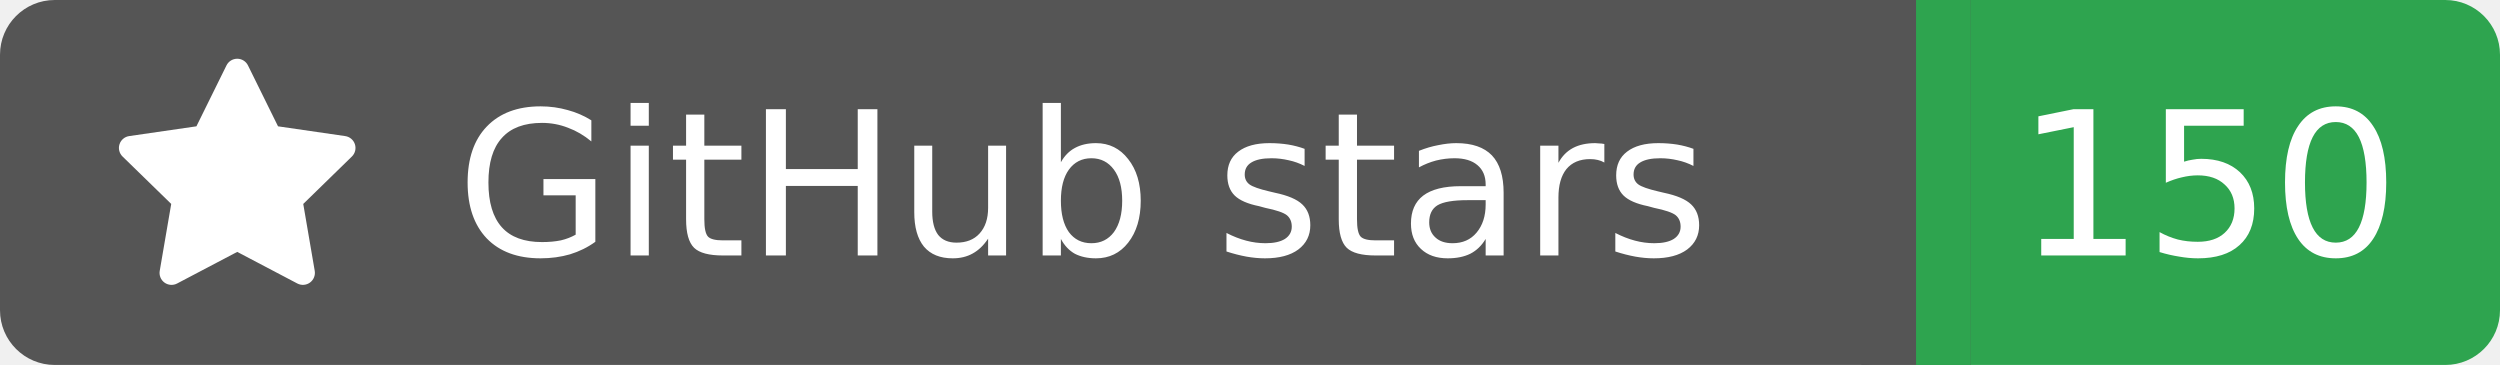
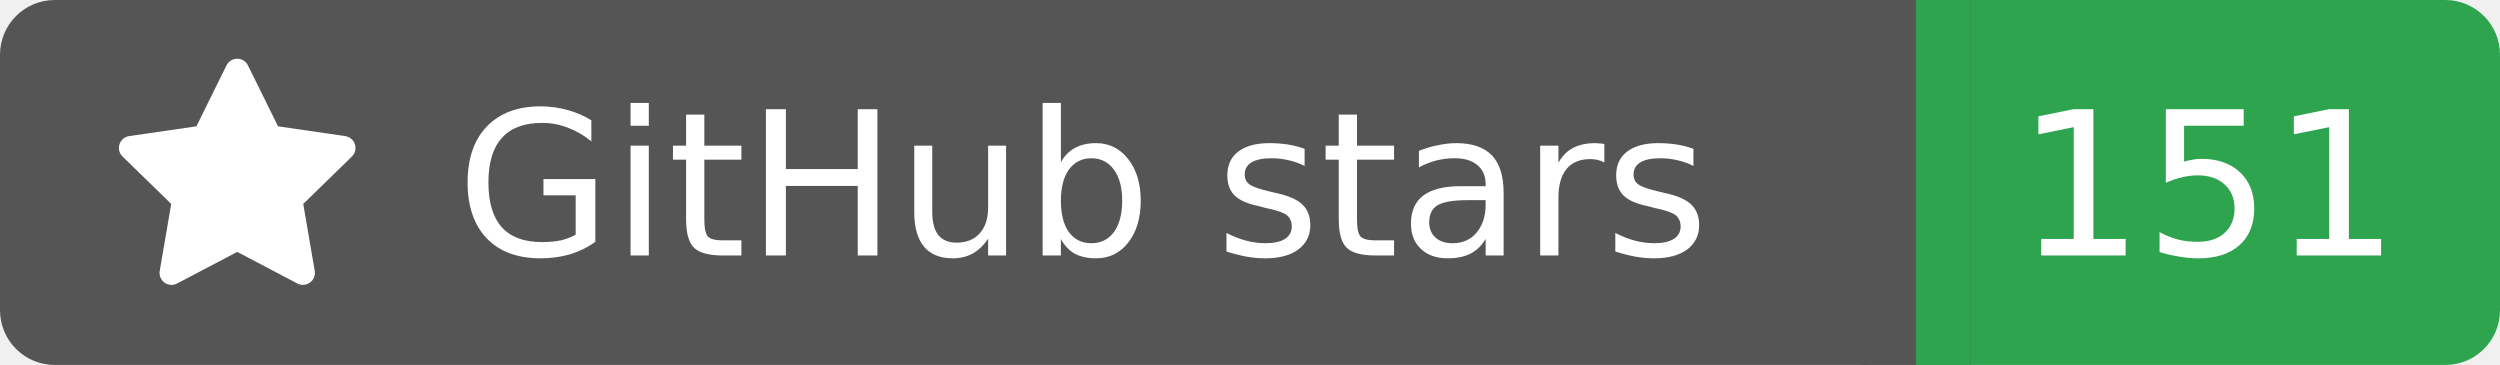
<svg xmlns="http://www.w3.org/2000/svg" width="137" height="20">
  <rect width="105" height="20" rx="3" fill="#555555" />
  <rect x="105" width="32" height="20" rx="3" fill="#2ea44f" />
  <rect x="102" width="6" height="20" fill="#555555" />
  <rect x="105" width="3" height="20" fill="#2ea44f" />
  <g transform="translate(6.0,3.0) scale(0.875)">
    <path d="M8 .25a.75.75 0 0 1 .673.418l1.882 3.815 4.21.612a.75.75 0 0 1 .416 1.279l-3.046 2.97.719 4.192a.751.751 0 0 1-1.088.791L8 12.347l-3.766 1.98a.75.75 0 0 1-1.088-.79l.72-4.194L.818 6.374a.75.75 0 0 1 .416-1.28l4.21-.611L7.327.668A.75.75 0 0 1 8 .25Z" fill="#fff" />
  </g>
  <text x="25" y="14.0" fill="#fff" font-family="Verdana,Geneva,DejaVu Sans,sans-serif" font-size="11" font-weight="normal" font-style="normal">GitHub stars</text>
-   <text x="121" y="14.0" fill="#fff" font-family="Verdana,Geneva,DejaVu Sans,sans-serif" font-size="11" font-weight="normal" font-style="normal" text-anchor="middle">150</text>
+   <text x="121" y="14.0" fill="#fff" font-family="Verdana,Geneva,DejaVu Sans,sans-serif" font-size="11" font-weight="normal" font-style="normal" text-anchor="middle">151</text>
</svg>
